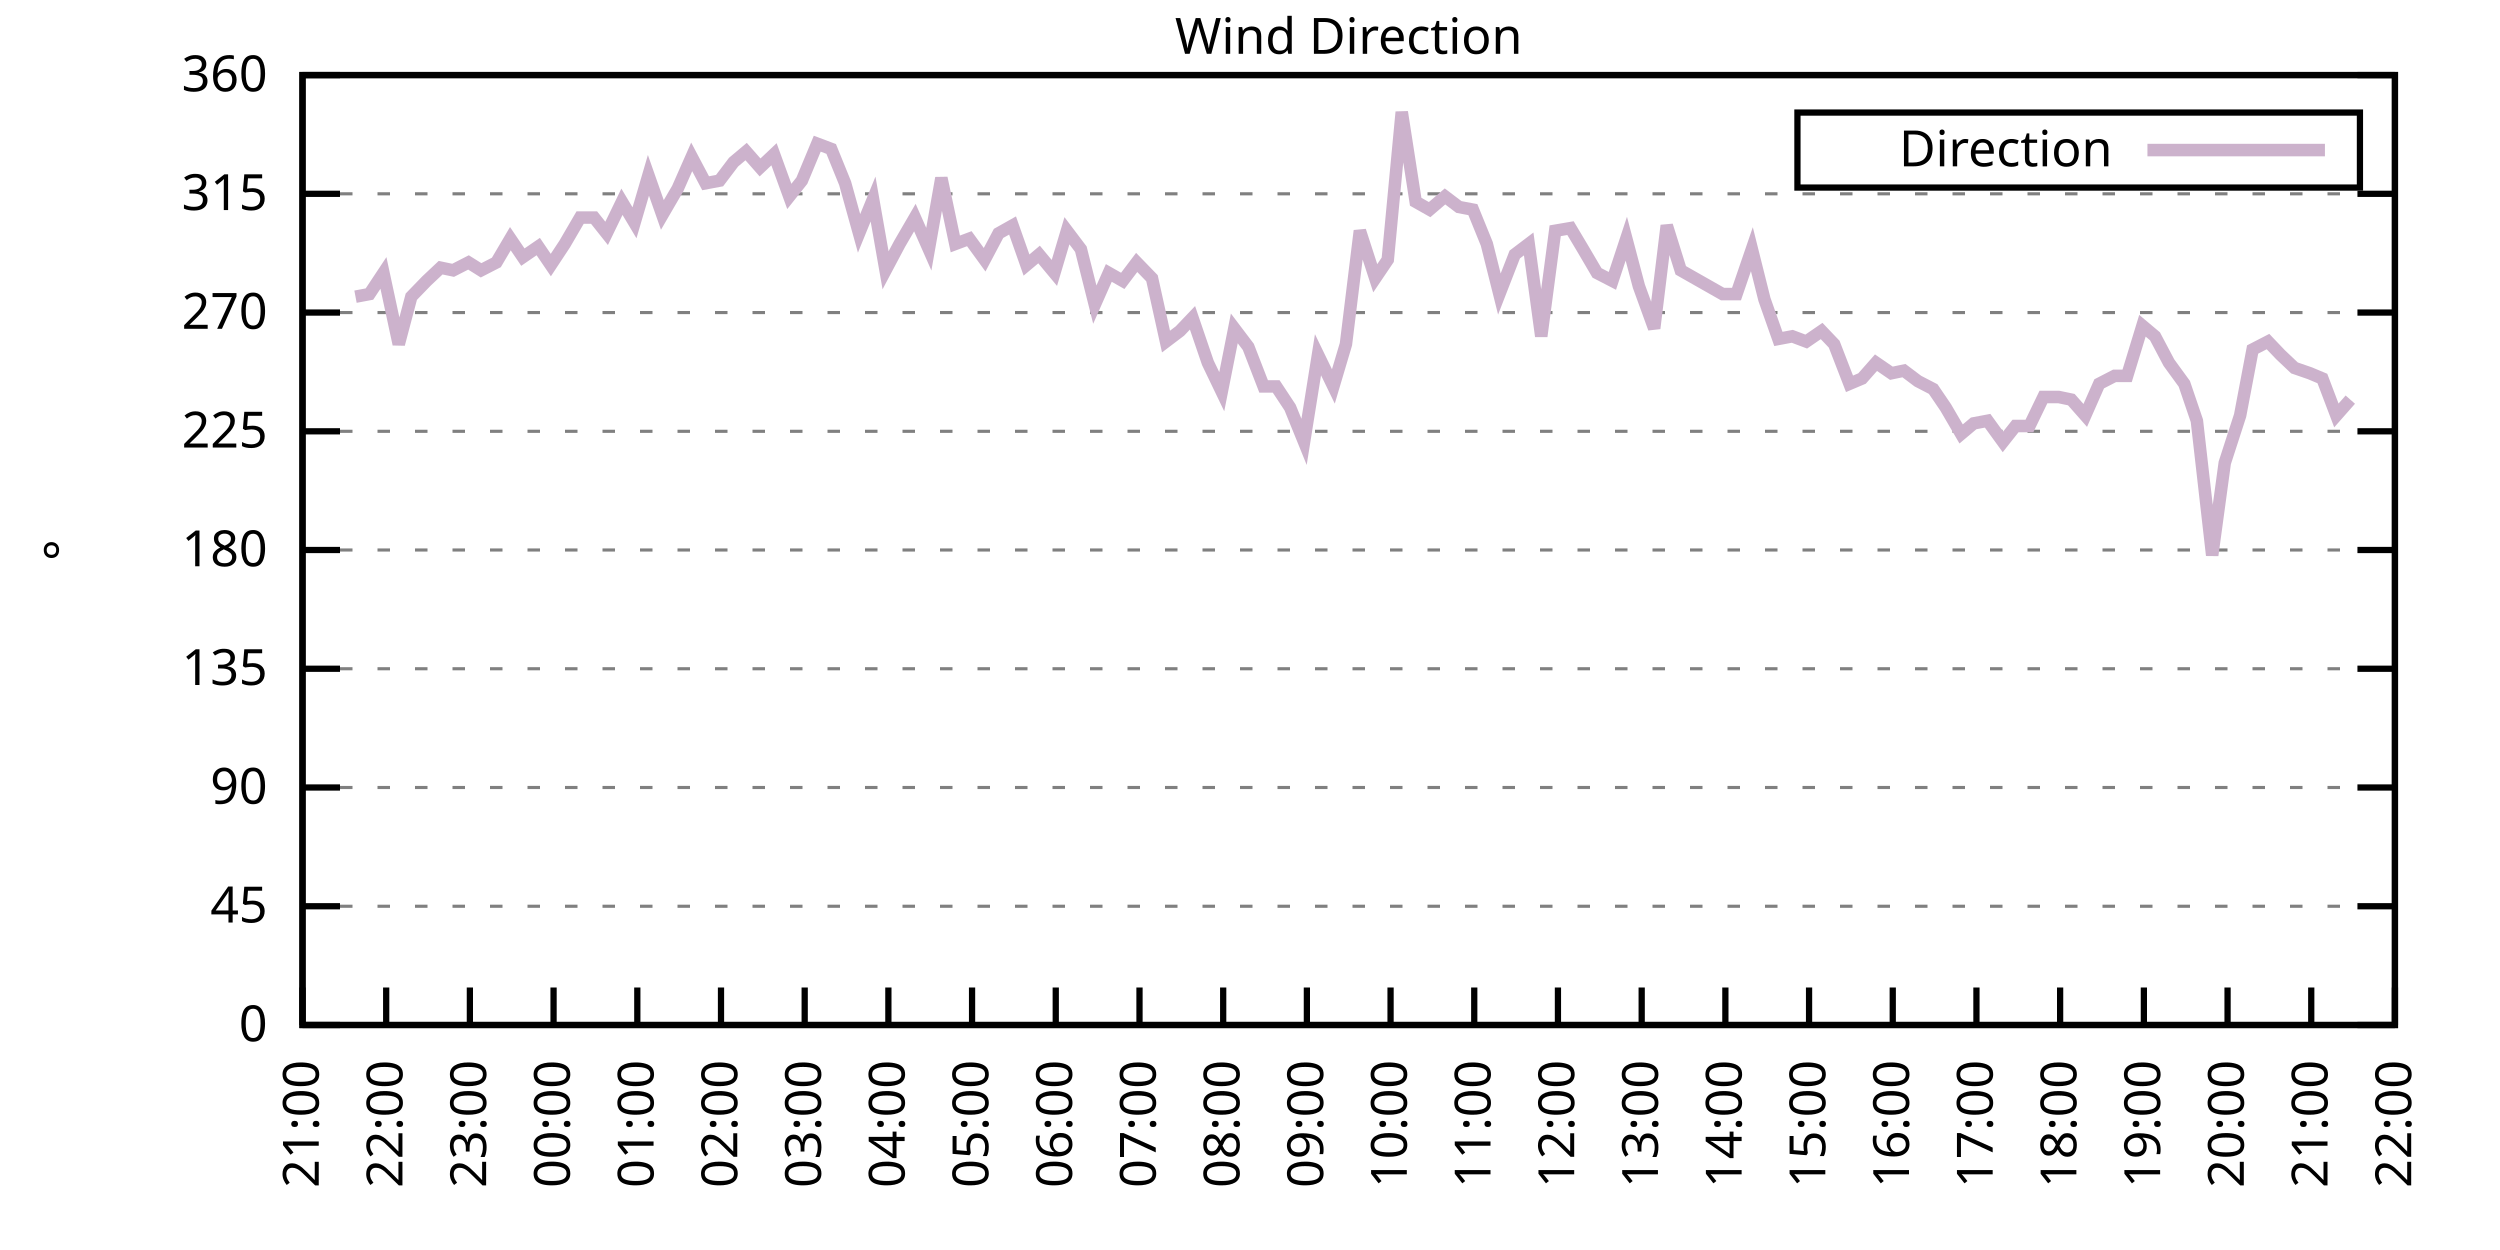
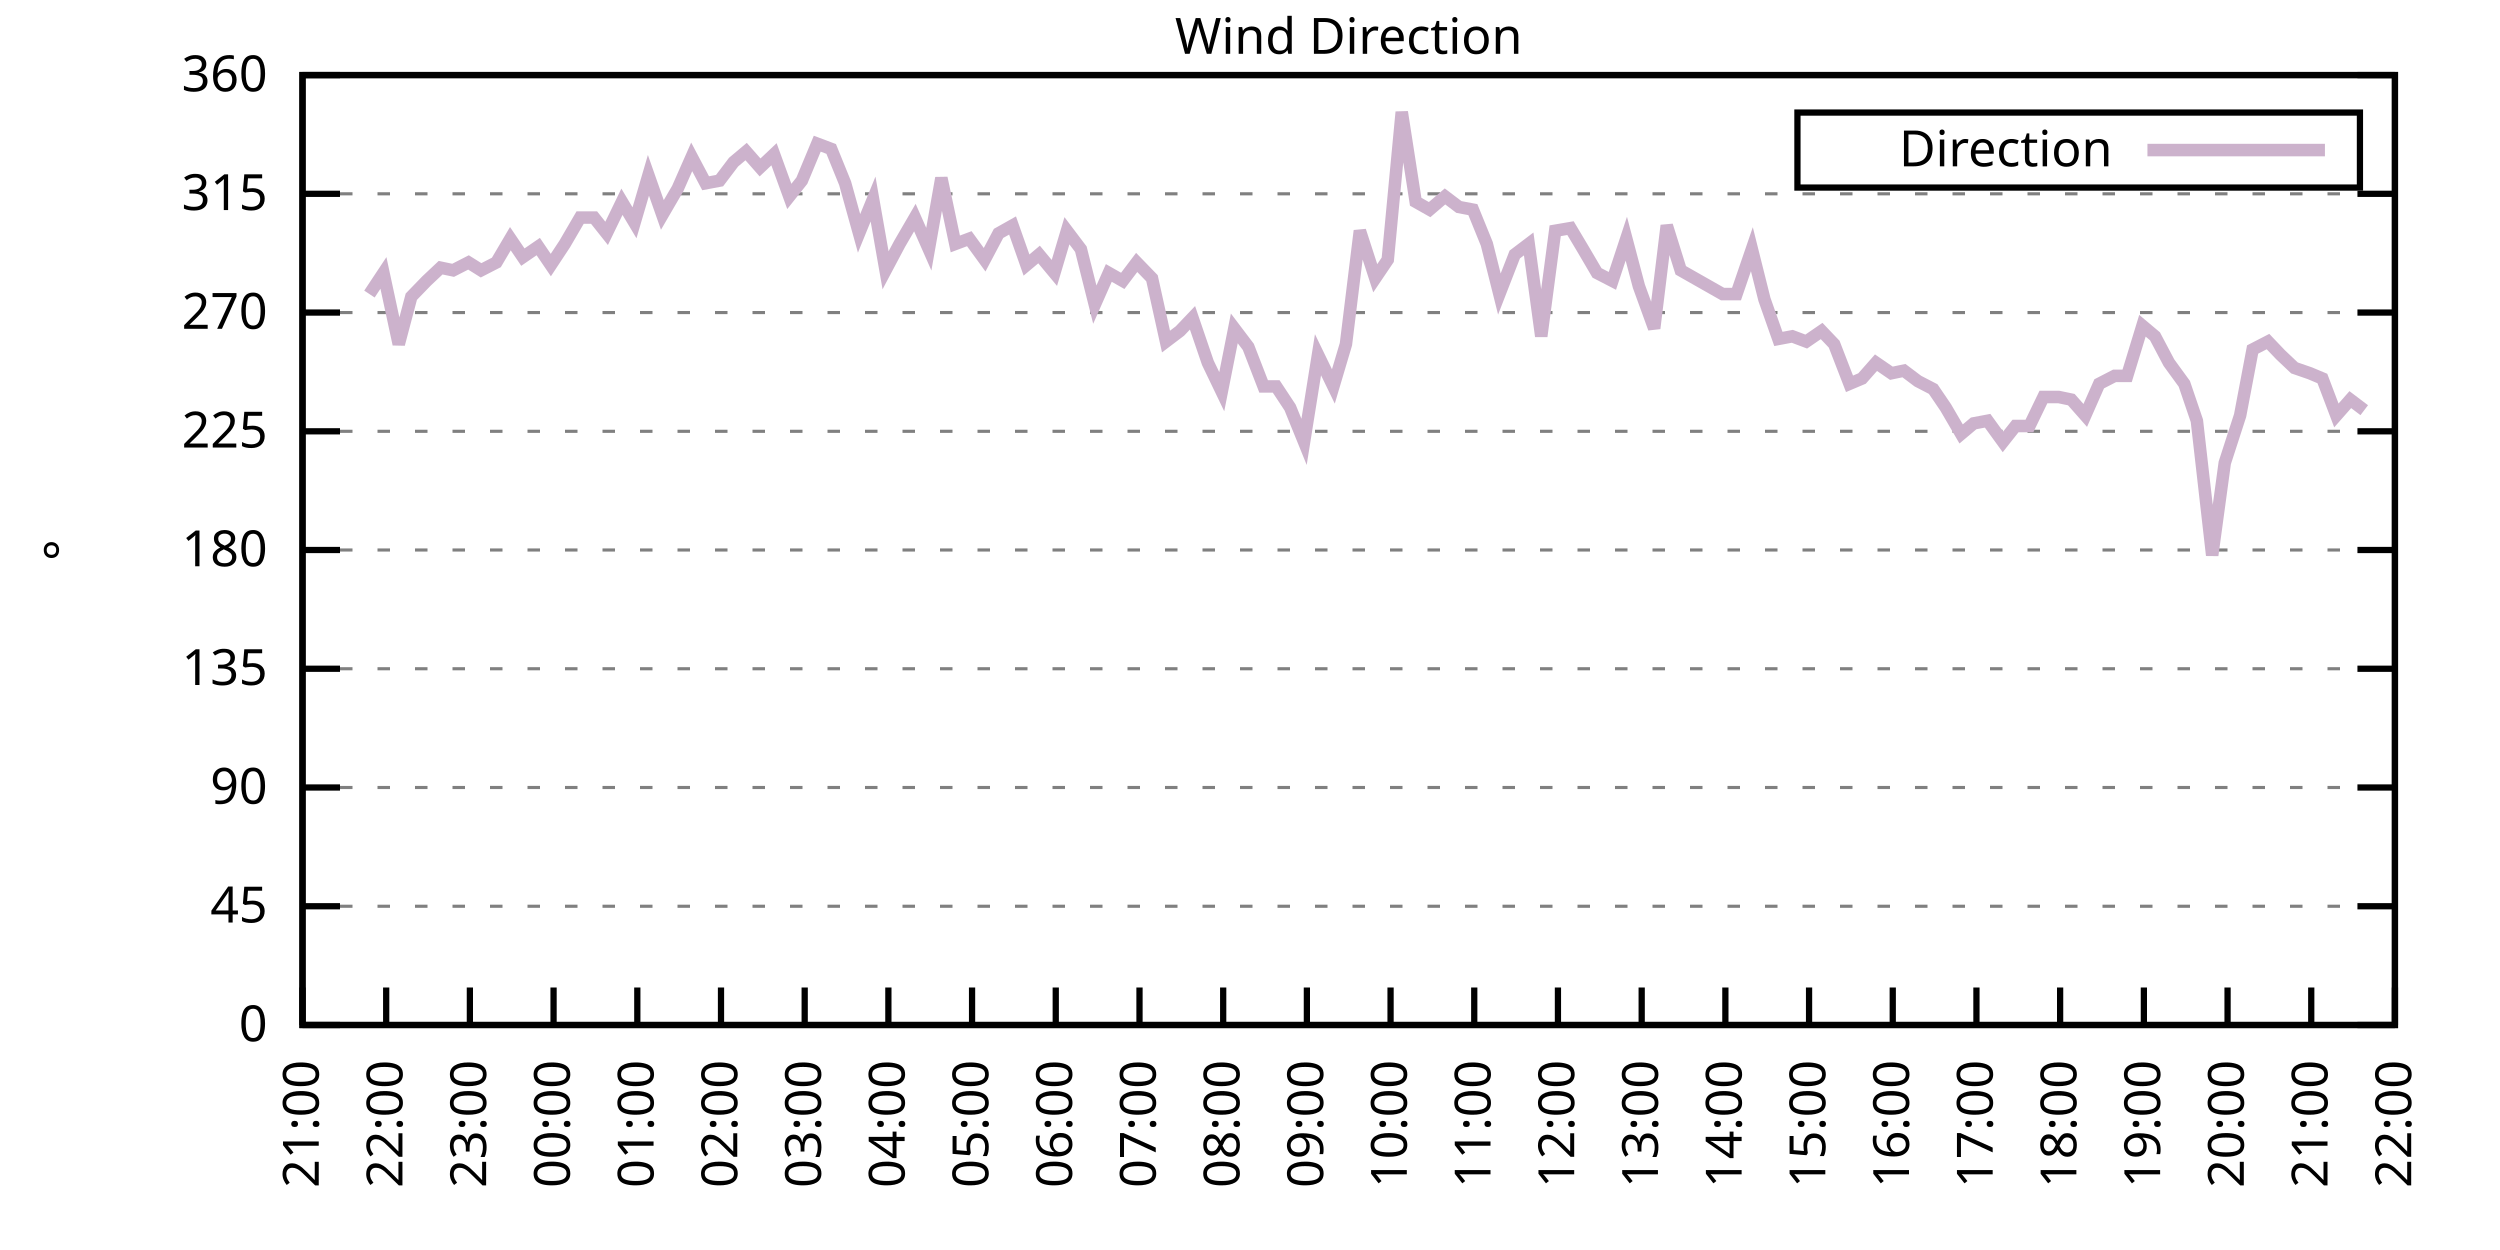
<svg xmlns="http://www.w3.org/2000/svg" xmlns:xlink="http://www.w3.org/1999/xlink" width="400" height="200" viewBox="0 0 400 200">
  <g id="gnuplot_canvas">
    <rect x="0" y="0" width="400" height="200" fill="none" />
    <defs>
      <circle id="gpDot" r="0.5" stroke-width="0.5" stroke="currentColor" />
      <path id="gpPt0" stroke-width="0.333" stroke="currentColor" d="M-1,0 h2 M0,-1 v2" />
      <path id="gpPt1" stroke-width="0.333" stroke="currentColor" d="M-1,-1 L1,1 M1,-1 L-1,1" />
      <path id="gpPt2" stroke-width="0.333" stroke="currentColor" d="M-1,0 L1,0 M0,-1 L0,1 M-1,-1 L1,1 M-1,1 L1,-1" />
      <rect id="gpPt3" stroke-width="0.333" stroke="currentColor" x="-1" y="-1" width="2" height="2" />
      <rect id="gpPt4" stroke-width="0.333" stroke="currentColor" fill="currentColor" x="-1" y="-1" width="2" height="2" />
      <circle id="gpPt5" stroke-width="0.333" stroke="currentColor" cx="0" cy="0" r="1" />
      <use xlink:href="#gpPt5" id="gpPt6" fill="currentColor" stroke="none" />
      <path id="gpPt7" stroke-width="0.333" stroke="currentColor" d="M0,-1.33 L-1.33,0.67 L1.33,0.67 z" />
      <use xlink:href="#gpPt7" id="gpPt8" fill="currentColor" stroke="none" />
      <use xlink:href="#gpPt7" id="gpPt9" stroke="currentColor" transform="rotate(180)" />
      <use xlink:href="#gpPt9" id="gpPt10" fill="currentColor" stroke="none" />
      <use xlink:href="#gpPt3" id="gpPt11" stroke="currentColor" transform="rotate(45)" />
      <use xlink:href="#gpPt11" id="gpPt12" fill="currentColor" stroke="none" />
      <path id="gpPt13" stroke-width="0.333" stroke="currentColor" d="M0,1.330 L1.265,0.411 L0.782,-1.067 L-0.782,-1.076 L-1.265,0.411 z" />
      <use xlink:href="#gpPt13" id="gpPt14" fill="currentColor" stroke="none" />
      <filter id="textbox" filterUnits="objectBoundingBox" x="0" y="0" height="1" width="1">
        <feFlood flood-color="white" flood-opacity="1" result="bgnd" />
        <feComposite in="SourceGraphic" in2="bgnd" operator="atop" />
      </filter>
      <filter id="greybox" filterUnits="objectBoundingBox" x="0" y="0" height="1" width="1">
        <feFlood flood-color="lightgrey" flood-opacity="1" result="grey" />
        <feComposite in="SourceGraphic" in2="grey" operator="atop" />
      </filter>
    </defs>
    <g fill="none" color="white" stroke="currentColor" stroke-width="1.00" stroke-linecap="butt" stroke-linejoin="miter">
</g>
    <g fill="none" color="black" stroke="currentColor" stroke-width="1.00" stroke-linecap="butt" stroke-linejoin="miter">
      <g stroke="none" shape-rendering="crispEdges">
        <polygon fill="rgb(255, 255, 255)" points="48.40,164.00 383.18,164.00 383.18,12.02 48.40,12.02 " />
      </g>
    </g>
    <g fill="none" color="black" stroke="currentColor" stroke-width="1.00" stroke-linecap="butt" stroke-linejoin="miter">
</g>
    <g fill="none" color="black" stroke="black" stroke-width="0.50" stroke-linecap="butt" stroke-linejoin="miter">
</g>
    <g fill="none" color="gray" stroke="currentColor" stroke-width="0.50" stroke-linecap="butt" stroke-linejoin="miter">
      <path stroke="gray" stroke-dasharray="2,4" class="gridline" d="M48.40,164.00 L383.19,164.00  " />
    </g>
    <g fill="none" color="gray" stroke="gray" stroke-width="1.00" stroke-linecap="butt" stroke-linejoin="miter">
</g>
    <g fill="none" color="black" stroke="currentColor" stroke-width="1.00" stroke-linecap="butt" stroke-linejoin="miter">
      <path stroke="black" d="M48.40,164.00 L54.40,164.00 M383.19,164.00 L377.19,164.00  " />
      <g transform="translate(42.80,166.60)" stroke="none" fill="black" font-family="Sans" font-size="8.00" text-anchor="end">
        <text>
          <tspan font-family="Sans"> 0</tspan>
        </text>
      </g>
    </g>
    <g fill="none" color="black" stroke="currentColor" stroke-width="1.00" stroke-linecap="butt" stroke-linejoin="miter">
</g>
    <g fill="none" color="black" stroke="black" stroke-width="0.50" stroke-linecap="butt" stroke-linejoin="miter">
</g>
    <g fill="none" color="gray" stroke="currentColor" stroke-width="0.50" stroke-linecap="butt" stroke-linejoin="miter">
      <path stroke="gray" stroke-dasharray="2,4" class="gridline" d="M48.40,145.00 L383.19,145.00  " />
    </g>
    <g fill="none" color="gray" stroke="gray" stroke-width="1.00" stroke-linecap="butt" stroke-linejoin="miter">
</g>
    <g fill="none" color="black" stroke="currentColor" stroke-width="1.00" stroke-linecap="butt" stroke-linejoin="miter">
      <path stroke="black" d="M48.40,145.00 L54.40,145.00 M383.19,145.00 L377.19,145.00  " />
      <g transform="translate(42.80,147.60)" stroke="none" fill="black" font-family="Sans" font-size="8.00" text-anchor="end">
        <text>
          <tspan font-family="Sans"> 45</tspan>
        </text>
      </g>
    </g>
    <g fill="none" color="black" stroke="currentColor" stroke-width="1.00" stroke-linecap="butt" stroke-linejoin="miter">
</g>
    <g fill="none" color="black" stroke="black" stroke-width="0.50" stroke-linecap="butt" stroke-linejoin="miter">
</g>
    <g fill="none" color="gray" stroke="currentColor" stroke-width="0.50" stroke-linecap="butt" stroke-linejoin="miter">
      <path stroke="gray" stroke-dasharray="2,4" class="gridline" d="M48.40,126.00 L383.19,126.00  " />
    </g>
    <g fill="none" color="gray" stroke="gray" stroke-width="1.00" stroke-linecap="butt" stroke-linejoin="miter">
</g>
    <g fill="none" color="black" stroke="currentColor" stroke-width="1.00" stroke-linecap="butt" stroke-linejoin="miter">
      <path stroke="black" d="M48.40,126.00 L54.40,126.00 M383.19,126.00 L377.19,126.00  " />
      <g transform="translate(42.80,128.60)" stroke="none" fill="black" font-family="Sans" font-size="8.00" text-anchor="end">
        <text>
          <tspan font-family="Sans"> 90</tspan>
        </text>
      </g>
    </g>
    <g fill="none" color="black" stroke="currentColor" stroke-width="1.00" stroke-linecap="butt" stroke-linejoin="miter">
</g>
    <g fill="none" color="black" stroke="black" stroke-width="0.50" stroke-linecap="butt" stroke-linejoin="miter">
</g>
    <g fill="none" color="gray" stroke="currentColor" stroke-width="0.50" stroke-linecap="butt" stroke-linejoin="miter">
      <path stroke="gray" stroke-dasharray="2,4" class="gridline" d="M48.40,107.00 L383.19,107.00  " />
    </g>
    <g fill="none" color="gray" stroke="gray" stroke-width="1.00" stroke-linecap="butt" stroke-linejoin="miter">
</g>
    <g fill="none" color="black" stroke="currentColor" stroke-width="1.00" stroke-linecap="butt" stroke-linejoin="miter">
      <path stroke="black" d="M48.40,107.00 L54.40,107.00 M383.19,107.00 L377.19,107.00  " />
      <g transform="translate(42.80,109.60)" stroke="none" fill="black" font-family="Sans" font-size="8.00" text-anchor="end">
        <text>
          <tspan font-family="Sans"> 135</tspan>
        </text>
      </g>
    </g>
    <g fill="none" color="black" stroke="currentColor" stroke-width="1.00" stroke-linecap="butt" stroke-linejoin="miter">
</g>
    <g fill="none" color="black" stroke="black" stroke-width="0.50" stroke-linecap="butt" stroke-linejoin="miter">
</g>
    <g fill="none" color="gray" stroke="currentColor" stroke-width="0.50" stroke-linecap="butt" stroke-linejoin="miter">
      <path stroke="gray" stroke-dasharray="2,4" class="gridline" d="M48.40,88.00 L383.19,88.00  " />
    </g>
    <g fill="none" color="gray" stroke="gray" stroke-width="1.00" stroke-linecap="butt" stroke-linejoin="miter">
</g>
    <g fill="none" color="black" stroke="currentColor" stroke-width="1.00" stroke-linecap="butt" stroke-linejoin="miter">
      <path stroke="black" d="M48.40,88.00 L54.40,88.00 M383.19,88.00 L377.19,88.00  " />
      <g transform="translate(42.80,90.60)" stroke="none" fill="black" font-family="Sans" font-size="8.00" text-anchor="end">
        <text>
          <tspan font-family="Sans"> 180</tspan>
        </text>
      </g>
    </g>
    <g fill="none" color="black" stroke="currentColor" stroke-width="1.00" stroke-linecap="butt" stroke-linejoin="miter">
</g>
    <g fill="none" color="black" stroke="black" stroke-width="0.50" stroke-linecap="butt" stroke-linejoin="miter">
</g>
    <g fill="none" color="gray" stroke="currentColor" stroke-width="0.50" stroke-linecap="butt" stroke-linejoin="miter">
      <path stroke="gray" stroke-dasharray="2,4" class="gridline" d="M48.40,69.01 L383.19,69.01  " />
    </g>
    <g fill="none" color="gray" stroke="gray" stroke-width="1.00" stroke-linecap="butt" stroke-linejoin="miter">
</g>
    <g fill="none" color="black" stroke="currentColor" stroke-width="1.00" stroke-linecap="butt" stroke-linejoin="miter">
      <path stroke="black" d="M48.40,69.01 L54.40,69.01 M383.19,69.01 L377.19,69.01  " />
      <g transform="translate(42.80,71.61)" stroke="none" fill="black" font-family="Sans" font-size="8.00" text-anchor="end">
        <text>
          <tspan font-family="Sans"> 225</tspan>
        </text>
      </g>
    </g>
    <g fill="none" color="black" stroke="currentColor" stroke-width="1.00" stroke-linecap="butt" stroke-linejoin="miter">
</g>
    <g fill="none" color="black" stroke="black" stroke-width="0.50" stroke-linecap="butt" stroke-linejoin="miter">
</g>
    <g fill="none" color="gray" stroke="currentColor" stroke-width="0.50" stroke-linecap="butt" stroke-linejoin="miter">
      <path stroke="gray" stroke-dasharray="2,4" class="gridline" d="M48.40,50.01 L383.19,50.01  " />
    </g>
    <g fill="none" color="gray" stroke="gray" stroke-width="1.00" stroke-linecap="butt" stroke-linejoin="miter">
</g>
    <g fill="none" color="black" stroke="currentColor" stroke-width="1.00" stroke-linecap="butt" stroke-linejoin="miter">
      <path stroke="black" d="M48.40,50.01 L54.40,50.01 M383.19,50.01 L377.19,50.01  " />
      <g transform="translate(42.80,52.61)" stroke="none" fill="black" font-family="Sans" font-size="8.00" text-anchor="end">
        <text>
          <tspan font-family="Sans"> 270</tspan>
        </text>
      </g>
    </g>
    <g fill="none" color="black" stroke="currentColor" stroke-width="1.00" stroke-linecap="butt" stroke-linejoin="miter">
</g>
    <g fill="none" color="black" stroke="black" stroke-width="0.50" stroke-linecap="butt" stroke-linejoin="miter">
</g>
    <g fill="none" color="gray" stroke="currentColor" stroke-width="0.50" stroke-linecap="butt" stroke-linejoin="miter">
      <path stroke="gray" stroke-dasharray="2,4" class="gridline" d="M48.40,31.01 L383.19,31.01  " />
    </g>
    <g fill="none" color="gray" stroke="gray" stroke-width="1.00" stroke-linecap="butt" stroke-linejoin="miter">
</g>
    <g fill="none" color="black" stroke="currentColor" stroke-width="1.00" stroke-linecap="butt" stroke-linejoin="miter">
      <path stroke="black" d="M48.40,31.01 L54.40,31.01 M383.19,31.01 L377.19,31.01  " />
      <g transform="translate(42.80,33.61)" stroke="none" fill="black" font-family="Sans" font-size="8.00" text-anchor="end">
        <text>
          <tspan font-family="Sans"> 315</tspan>
        </text>
      </g>
    </g>
    <g fill="none" color="black" stroke="currentColor" stroke-width="1.00" stroke-linecap="butt" stroke-linejoin="miter">
</g>
    <g fill="none" color="black" stroke="black" stroke-width="0.50" stroke-linecap="butt" stroke-linejoin="miter">
</g>
    <g fill="none" color="gray" stroke="currentColor" stroke-width="0.50" stroke-linecap="butt" stroke-linejoin="miter">
      <path stroke="gray" stroke-dasharray="2,4" class="gridline" d="M48.40,12.01 L383.19,12.01  " />
    </g>
    <g fill="none" color="gray" stroke="gray" stroke-width="1.00" stroke-linecap="butt" stroke-linejoin="miter">
</g>
    <g fill="none" color="black" stroke="currentColor" stroke-width="1.00" stroke-linecap="butt" stroke-linejoin="miter">
      <path stroke="black" d="M48.40,12.01 L54.40,12.01 M383.19,12.01 L377.19,12.01  " />
      <g transform="translate(42.80,14.61)" stroke="none" fill="black" font-family="Sans" font-size="8.00" text-anchor="end">
        <text>
          <tspan font-family="Sans"> 360</tspan>
        </text>
      </g>
    </g>
    <g fill="none" color="black" stroke="currentColor" stroke-width="1.00" stroke-linecap="butt" stroke-linejoin="miter">
      <path stroke="black" d="M48.40,164.00 L48.40,158.00  " />
      <g transform="translate(51.00,169.60) rotate(270.00)" stroke="none" fill="black" font-family="Sans" font-size="8.00" text-anchor="end">
        <text>
          <tspan font-family="Sans">21:00</tspan>
        </text>
      </g>
    </g>
    <g fill="none" color="black" stroke="currentColor" stroke-width="1.00" stroke-linecap="butt" stroke-linejoin="miter">
      <path stroke="black" d="M61.79,164.00 L61.79,158.00  " />
      <g transform="translate(64.39,169.60) rotate(270.00)" stroke="none" fill="black" font-family="Sans" font-size="8.00" text-anchor="end">
        <text>
          <tspan font-family="Sans">22:00</tspan>
        </text>
      </g>
    </g>
    <g fill="none" color="black" stroke="currentColor" stroke-width="1.00" stroke-linecap="butt" stroke-linejoin="miter">
      <path stroke="black" d="M75.18,164.00 L75.18,158.00  " />
      <g transform="translate(77.78,169.60) rotate(270.00)" stroke="none" fill="black" font-family="Sans" font-size="8.00" text-anchor="end">
        <text>
          <tspan font-family="Sans">23:00</tspan>
        </text>
      </g>
    </g>
    <g fill="none" color="black" stroke="currentColor" stroke-width="1.00" stroke-linecap="butt" stroke-linejoin="miter">
      <path stroke="black" d="M88.57,164.00 L88.57,158.00  " />
      <g transform="translate(91.17,169.60) rotate(270.00)" stroke="none" fill="black" font-family="Sans" font-size="8.00" text-anchor="end">
        <text>
          <tspan font-family="Sans">00:00</tspan>
        </text>
      </g>
    </g>
    <g fill="none" color="black" stroke="currentColor" stroke-width="1.00" stroke-linecap="butt" stroke-linejoin="miter">
      <path stroke="black" d="M101.97,164.00 L101.97,158.00  " />
      <g transform="translate(104.57,169.60) rotate(270.00)" stroke="none" fill="black" font-family="Sans" font-size="8.00" text-anchor="end">
        <text>
          <tspan font-family="Sans">01:00</tspan>
        </text>
      </g>
    </g>
    <g fill="none" color="black" stroke="currentColor" stroke-width="1.00" stroke-linecap="butt" stroke-linejoin="miter">
      <path stroke="black" d="M115.36,164.00 L115.36,158.00  " />
      <g transform="translate(117.96,169.60) rotate(270.00)" stroke="none" fill="black" font-family="Sans" font-size="8.00" text-anchor="end">
        <text>
          <tspan font-family="Sans">02:00</tspan>
        </text>
      </g>
    </g>
    <g fill="none" color="black" stroke="currentColor" stroke-width="1.00" stroke-linecap="butt" stroke-linejoin="miter">
      <path stroke="black" d="M128.75,164.00 L128.75,158.00  " />
      <g transform="translate(131.35,169.60) rotate(270.00)" stroke="none" fill="black" font-family="Sans" font-size="8.00" text-anchor="end">
        <text>
          <tspan font-family="Sans">03:00</tspan>
        </text>
      </g>
    </g>
    <g fill="none" color="black" stroke="currentColor" stroke-width="1.00" stroke-linecap="butt" stroke-linejoin="miter">
      <path stroke="black" d="M142.14,164.00 L142.14,158.00  " />
      <g transform="translate(144.74,169.60) rotate(270.00)" stroke="none" fill="black" font-family="Sans" font-size="8.00" text-anchor="end">
        <text>
          <tspan font-family="Sans">04:00</tspan>
        </text>
      </g>
    </g>
    <g fill="none" color="black" stroke="currentColor" stroke-width="1.00" stroke-linecap="butt" stroke-linejoin="miter">
      <path stroke="black" d="M155.53,164.00 L155.53,158.00  " />
      <g transform="translate(158.13,169.60) rotate(270.00)" stroke="none" fill="black" font-family="Sans" font-size="8.00" text-anchor="end">
        <text>
          <tspan font-family="Sans">05:00</tspan>
        </text>
      </g>
    </g>
    <g fill="none" color="black" stroke="currentColor" stroke-width="1.00" stroke-linecap="butt" stroke-linejoin="miter">
      <path stroke="black" d="M168.92,164.00 L168.92,158.00  " />
      <g transform="translate(171.52,169.60) rotate(270.00)" stroke="none" fill="black" font-family="Sans" font-size="8.00" text-anchor="end">
        <text>
          <tspan font-family="Sans">06:00</tspan>
        </text>
      </g>
    </g>
    <g fill="none" color="black" stroke="currentColor" stroke-width="1.00" stroke-linecap="butt" stroke-linejoin="miter">
      <path stroke="black" d="M182.32,164.00 L182.32,158.00  " />
      <g transform="translate(184.92,169.60) rotate(270.00)" stroke="none" fill="black" font-family="Sans" font-size="8.00" text-anchor="end">
        <text>
          <tspan font-family="Sans">07:00</tspan>
        </text>
      </g>
    </g>
    <g fill="none" color="black" stroke="currentColor" stroke-width="1.00" stroke-linecap="butt" stroke-linejoin="miter">
      <path stroke="black" d="M195.71,164.00 L195.71,158.00  " />
      <g transform="translate(198.31,169.60) rotate(270.00)" stroke="none" fill="black" font-family="Sans" font-size="8.00" text-anchor="end">
        <text>
          <tspan font-family="Sans">08:00</tspan>
        </text>
      </g>
    </g>
    <g fill="none" color="black" stroke="currentColor" stroke-width="1.00" stroke-linecap="butt" stroke-linejoin="miter">
      <path stroke="black" d="M209.10,164.00 L209.10,158.00  " />
      <g transform="translate(211.70,169.60) rotate(270.00)" stroke="none" fill="black" font-family="Sans" font-size="8.00" text-anchor="end">
        <text>
          <tspan font-family="Sans">09:00</tspan>
        </text>
      </g>
    </g>
    <g fill="none" color="black" stroke="currentColor" stroke-width="1.00" stroke-linecap="butt" stroke-linejoin="miter">
      <path stroke="black" d="M222.49,164.00 L222.49,158.00  " />
      <g transform="translate(225.09,169.60) rotate(270.00)" stroke="none" fill="black" font-family="Sans" font-size="8.00" text-anchor="end">
        <text>
          <tspan font-family="Sans">10:00</tspan>
        </text>
      </g>
    </g>
    <g fill="none" color="black" stroke="currentColor" stroke-width="1.00" stroke-linecap="butt" stroke-linejoin="miter">
      <path stroke="black" d="M235.88,164.00 L235.88,158.00  " />
      <g transform="translate(238.48,169.60) rotate(270.00)" stroke="none" fill="black" font-family="Sans" font-size="8.00" text-anchor="end">
        <text>
          <tspan font-family="Sans">11:00</tspan>
        </text>
      </g>
    </g>
    <g fill="none" color="black" stroke="currentColor" stroke-width="1.00" stroke-linecap="butt" stroke-linejoin="miter">
      <path stroke="black" d="M249.27,164.00 L249.27,158.00  " />
      <g transform="translate(251.87,169.60) rotate(270.00)" stroke="none" fill="black" font-family="Sans" font-size="8.00" text-anchor="end">
        <text>
          <tspan font-family="Sans">12:00</tspan>
        </text>
      </g>
    </g>
    <g fill="none" color="black" stroke="currentColor" stroke-width="1.00" stroke-linecap="butt" stroke-linejoin="miter">
      <path stroke="black" d="M262.67,164.00 L262.67,158.00  " />
      <g transform="translate(265.27,169.60) rotate(270.00)" stroke="none" fill="black" font-family="Sans" font-size="8.00" text-anchor="end">
        <text>
          <tspan font-family="Sans">13:00</tspan>
        </text>
      </g>
    </g>
    <g fill="none" color="black" stroke="currentColor" stroke-width="1.00" stroke-linecap="butt" stroke-linejoin="miter">
      <path stroke="black" d="M276.06,164.00 L276.06,158.00  " />
      <g transform="translate(278.66,169.60) rotate(270.00)" stroke="none" fill="black" font-family="Sans" font-size="8.00" text-anchor="end">
        <text>
          <tspan font-family="Sans">14:00</tspan>
        </text>
      </g>
    </g>
    <g fill="none" color="black" stroke="currentColor" stroke-width="1.00" stroke-linecap="butt" stroke-linejoin="miter">
      <path stroke="black" d="M289.45,164.00 L289.45,158.00  " />
      <g transform="translate(292.05,169.60) rotate(270.00)" stroke="none" fill="black" font-family="Sans" font-size="8.00" text-anchor="end">
        <text>
          <tspan font-family="Sans">15:00</tspan>
        </text>
      </g>
    </g>
    <g fill="none" color="black" stroke="currentColor" stroke-width="1.00" stroke-linecap="butt" stroke-linejoin="miter">
      <path stroke="black" d="M302.84,164.00 L302.84,158.00  " />
      <g transform="translate(305.44,169.60) rotate(270.00)" stroke="none" fill="black" font-family="Sans" font-size="8.00" text-anchor="end">
        <text>
          <tspan font-family="Sans">16:00</tspan>
        </text>
      </g>
    </g>
    <g fill="none" color="black" stroke="currentColor" stroke-width="1.00" stroke-linecap="butt" stroke-linejoin="miter">
      <path stroke="black" d="M316.23,164.00 L316.23,158.00  " />
      <g transform="translate(318.83,169.60) rotate(270.00)" stroke="none" fill="black" font-family="Sans" font-size="8.00" text-anchor="end">
        <text>
          <tspan font-family="Sans">17:00</tspan>
        </text>
      </g>
    </g>
    <g fill="none" color="black" stroke="currentColor" stroke-width="1.00" stroke-linecap="butt" stroke-linejoin="miter">
      <path stroke="black" d="M329.62,164.00 L329.62,158.00  " />
      <g transform="translate(332.22,169.60) rotate(270.00)" stroke="none" fill="black" font-family="Sans" font-size="8.00" text-anchor="end">
        <text>
          <tspan font-family="Sans">18:00</tspan>
        </text>
      </g>
    </g>
    <g fill="none" color="black" stroke="currentColor" stroke-width="1.00" stroke-linecap="butt" stroke-linejoin="miter">
      <path stroke="black" d="M343.02,164.00 L343.02,158.00  " />
      <g transform="translate(345.62,169.60) rotate(270.00)" stroke="none" fill="black" font-family="Sans" font-size="8.00" text-anchor="end">
        <text>
          <tspan font-family="Sans">19:00</tspan>
        </text>
      </g>
    </g>
    <g fill="none" color="black" stroke="currentColor" stroke-width="1.00" stroke-linecap="butt" stroke-linejoin="miter">
      <path stroke="black" d="M356.41,164.00 L356.41,158.00  " />
      <g transform="translate(359.01,169.60) rotate(270.00)" stroke="none" fill="black" font-family="Sans" font-size="8.00" text-anchor="end">
        <text>
          <tspan font-family="Sans">20:00</tspan>
        </text>
      </g>
    </g>
    <g fill="none" color="black" stroke="currentColor" stroke-width="1.00" stroke-linecap="butt" stroke-linejoin="miter">
      <path stroke="black" d="M369.80,164.00 L369.80,158.00  " />
      <g transform="translate(372.40,169.60) rotate(270.00)" stroke="none" fill="black" font-family="Sans" font-size="8.00" text-anchor="end">
        <text>
          <tspan font-family="Sans">21:00</tspan>
        </text>
      </g>
    </g>
    <g fill="none" color="black" stroke="currentColor" stroke-width="1.00" stroke-linecap="butt" stroke-linejoin="miter">
      <path stroke="black" d="M383.19,164.00 L383.19,158.00  " />
      <g transform="translate(385.79,169.60) rotate(270.00)" stroke="none" fill="black" font-family="Sans" font-size="8.00" text-anchor="end">
        <text>
          <tspan font-family="Sans">22:00</tspan>
        </text>
      </g>
    </g>
    <g fill="none" color="black" stroke="currentColor" stroke-width="1.00" stroke-linecap="butt" stroke-linejoin="miter">
</g>
    <g fill="none" color="black" stroke="currentColor" stroke-width="1.00" stroke-linecap="butt" stroke-linejoin="miter">
      <path stroke="black" d="M48.40,12.01 L48.40,164.00 L383.19,164.00 L383.19,12.01 L48.40,12.01 Z  " />
    </g>
    <g fill="none" color="black" stroke="currentColor" stroke-width="1.00" stroke-linecap="butt" stroke-linejoin="miter">
</g>
    <g fill="none" color="black" stroke="currentColor" stroke-width="1.00" stroke-linecap="butt" stroke-linejoin="miter">
      <path stroke="black" d="M287.59,30.01 L287.59,18.01 L377.59,18.01 L377.59,30.01 L287.59,30.01 Z  " />
    </g>
    <g id="Wind_direction_plot_1">
      <g fill="none" color="white" stroke="black" stroke-width="2.00" stroke-linecap="butt" stroke-linejoin="miter">
</g>
      <g fill="none" color="black" stroke="currentColor" stroke-width="2.00" stroke-linecap="butt" stroke-linejoin="miter">
        <g transform="translate(337.99,26.61)" stroke="none" fill="black" font-family="Sans" font-size="8.00" text-anchor="end">
          <text>
            <tspan font-family="Sans">Direction</tspan>
          </text>
        </g>
      </g>
      <g fill="none" color="black" stroke="currentColor" stroke-width="2.00" stroke-linecap="butt" stroke-linejoin="miter">
-         <path stroke="rgb(204, 178, 204)" d="M343.59,24.01 L371.99,24.01 M56.88,47.47 L59.11,47.05 L61.35,43.67 L63.80,55.07 L65.81,47.47 L68.26,44.94   L70.50,42.83 L72.50,43.25 L74.96,41.99 L76.97,43.25 L79.42,41.99 L81.66,38.19 L83.66,41.14 L86.12,39.45   L88.13,42.41 L90.36,39.03 L92.82,34.81 L95.05,34.81 L97.06,37.34 L99.51,32.28 L101.52,35.65 L103.75,28.05   L105.98,34.39 L108.44,30.16 L110.67,25.10 L112.90,29.32 L115.13,28.90 L117.37,25.94 L119.38,24.25 L121.61,26.79   L123.84,24.68 L126.29,31.43 L128.30,28.90 L130.76,22.99 L132.99,23.83 L135.22,29.32 L137.45,37.34 L139.69,31.85   L141.69,43.25 L143.93,39.03 L146.38,34.81 L148.61,39.87 L150.62,28.48 L152.85,39.03 L155.09,38.19 L157.54,41.56   L159.77,37.34 L162.01,36.08 L164.24,42.41 L166.25,40.72 L168.70,43.67 L170.71,36.92 L172.94,39.87 L175.17,48.74   L177.41,43.67 L179.64,44.94 L181.87,41.99 L184.32,44.52 L186.56,54.65 L188.79,52.96 L190.80,50.85 L193.25,58.03   L195.48,62.67 L197.49,52.54 L199.73,55.50 L202.18,61.83 L204.19,61.83 L206.42,65.21 L208.65,70.70 L210.88,56.76   L213.34,61.83 L215.35,55.07 L217.58,36.92 L220.04,44.52 L222.04,41.56 L224.28,17.92 L226.51,32.28 L228.74,33.54   L231.20,31.43 L233.43,33.12 L235.66,33.54 L237.89,39.03 L239.90,47.05 L242.36,40.72 L244.59,39.03 L246.60,53.81   L248.83,36.92 L251.28,36.50 L253.29,39.87 L255.52,43.67 L257.98,44.94 L260.21,38.19 L262.22,45.79 L264.67,52.54   L266.68,36.08 L268.92,43.25 L275.61,47.05 L277.84,47.05 L280.30,39.87 L282.31,47.90 L284.54,54.23 L286.77,53.81   L289.00,54.65 L291.46,52.96 L293.47,55.07 L295.92,61.41 L297.93,60.56 L300.16,58.03 L302.62,59.72 L304.63,59.30   L306.86,60.98 L309.31,62.25 L311.32,65.21 L313.78,69.43 L315.79,67.74 L318.02,67.32 L320.47,70.70 L322.48,68.16   L324.71,68.16 L326.95,63.52 L329.40,63.52 L331.41,63.94 L333.64,66.47 L335.87,61.41 L338.33,60.14 L340.34,60.14   L342.79,52.12 L344.80,53.81 L347.03,58.03 L349.49,61.41 L351.50,67.32 L353.95,88.85 L355.96,74.07 L358.42,66.47   L360.42,55.92 L362.88,54.65 L364.89,56.76 L367.12,58.87 L369.58,59.72 L371.58,60.56 L373.82,66.47 L376.05,63.94    " />
+         <path stroke="rgb(204, 178, 204)" d="M343.59,24.01 L371.99,24.01 M59.11,47.05 L61.35,43.67 L63.80,55.07 L65.81,47.47 L68.26,44.94 L70.50,42.83   L72.50,43.25 L74.96,41.99 L76.97,43.25 L79.42,41.99 L81.66,38.19 L83.66,41.14 L86.12,39.45 L88.13,42.41   L90.36,39.03 L92.82,34.81 L95.05,34.81 L97.06,37.34 L99.51,32.28 L101.52,35.65 L103.75,28.05 L105.98,34.39   L108.44,30.16 L110.67,25.10 L112.90,29.32 L115.13,28.90 L117.37,25.94 L119.38,24.25 L121.61,26.79 L123.84,24.68   L126.29,31.43 L128.30,28.90 L130.76,22.99 L132.99,23.83 L135.22,29.32 L137.45,37.34 L139.69,31.85 L141.69,43.25   L143.93,39.03 L146.38,34.81 L148.61,39.87 L150.62,28.48 L152.85,39.03 L155.09,38.19 L157.54,41.56 L159.77,37.34   L162.01,36.08 L164.24,42.41 L166.25,40.72 L168.70,43.67 L170.71,36.92 L172.94,39.87 L175.17,48.74 L177.41,43.67   L179.64,44.94 L181.87,41.99 L184.32,44.52 L186.56,54.65 L188.79,52.96 L190.80,50.85 L193.25,58.03 L195.48,62.67   L197.49,52.54 L199.73,55.50 L202.18,61.83 L204.19,61.83 L206.42,65.21 L208.65,70.70 L210.88,56.76 L213.34,61.83   L215.35,55.07 L217.58,36.92 L220.04,44.52 L222.04,41.56 L224.28,17.92 L226.51,32.28 L228.74,33.54 L231.20,31.43   L233.43,33.12 L235.66,33.54 L237.89,39.03 L239.90,47.05 L242.36,40.72 L244.59,39.03 L246.60,53.81 L248.83,36.92   L251.28,36.50 L253.29,39.87 L255.52,43.67 L257.98,44.94 L260.21,38.19 L262.22,45.79 L264.67,52.54 L266.68,36.08   L268.92,43.25 L275.61,47.05 L277.84,47.05 L280.30,39.87 L282.31,47.90 L284.54,54.23 L286.77,53.81 L289.00,54.65   L291.46,52.96 L293.47,55.07 L295.92,61.41 L297.93,60.56 L300.16,58.03 L302.62,59.72 L304.63,59.30 L306.86,60.98   L309.31,62.25 L311.32,65.21 L313.78,69.43 L315.79,67.74 L318.02,67.32 L320.47,70.70 L322.48,68.16 L324.71,68.16   L326.95,63.52 L329.40,63.52 L331.41,63.94 L333.64,66.47 L335.87,61.41 L338.33,60.14 L340.34,60.14 L342.79,52.12   L344.80,53.81 L347.03,58.03 L349.49,61.41 L351.50,67.32 L353.95,88.85 L355.96,74.07 L358.42,66.47 L360.42,55.92   L362.88,54.65 L364.89,56.76 L367.12,58.87 L369.58,59.72 L371.58,60.56 L373.82,66.47 L376.05,63.94 L378.28,65.63    " />
      </g>
    </g>
    <g fill="none" color="black" stroke="currentColor" stroke-width="2.00" stroke-linecap="butt" stroke-linejoin="miter">
</g>
    <g fill="none" color="black" stroke="black" stroke-width="1.00" stroke-linecap="butt" stroke-linejoin="miter">
</g>
    <g fill="none" color="black" stroke="currentColor" stroke-width="1.00" stroke-linecap="butt" stroke-linejoin="miter">
      <path stroke="black" d="M48.40,12.01 L48.40,164.00 L383.19,164.00 L383.19,12.01 L48.40,12.01 Z  " />
      <g transform="translate(12.80,88.01) rotate(270.00)" stroke="none" fill="black" font-family="Sans" font-size="8.00" text-anchor="middle">
        <text>
          <tspan font-family="Sans">°</tspan>
        </text>
      </g>
    </g>
    <g fill="none" color="black" stroke="currentColor" stroke-width="1.00" stroke-linecap="butt" stroke-linejoin="miter">
</g>
    <g fill="none" color="black" stroke="currentColor" stroke-width="1.00" stroke-linecap="butt" stroke-linejoin="miter">
      <g transform="translate(215.79,8.61)" stroke="none" fill="black" font-family="Sans" font-size="8.00" text-anchor="middle">
        <text>
          <tspan font-family="Sans">Wind Direction</tspan>
        </text>
      </g>
    </g>
    <g fill="none" color="black" stroke="currentColor" stroke-width="1.00" stroke-linecap="butt" stroke-linejoin="miter">
</g>
  </g>
</svg>
